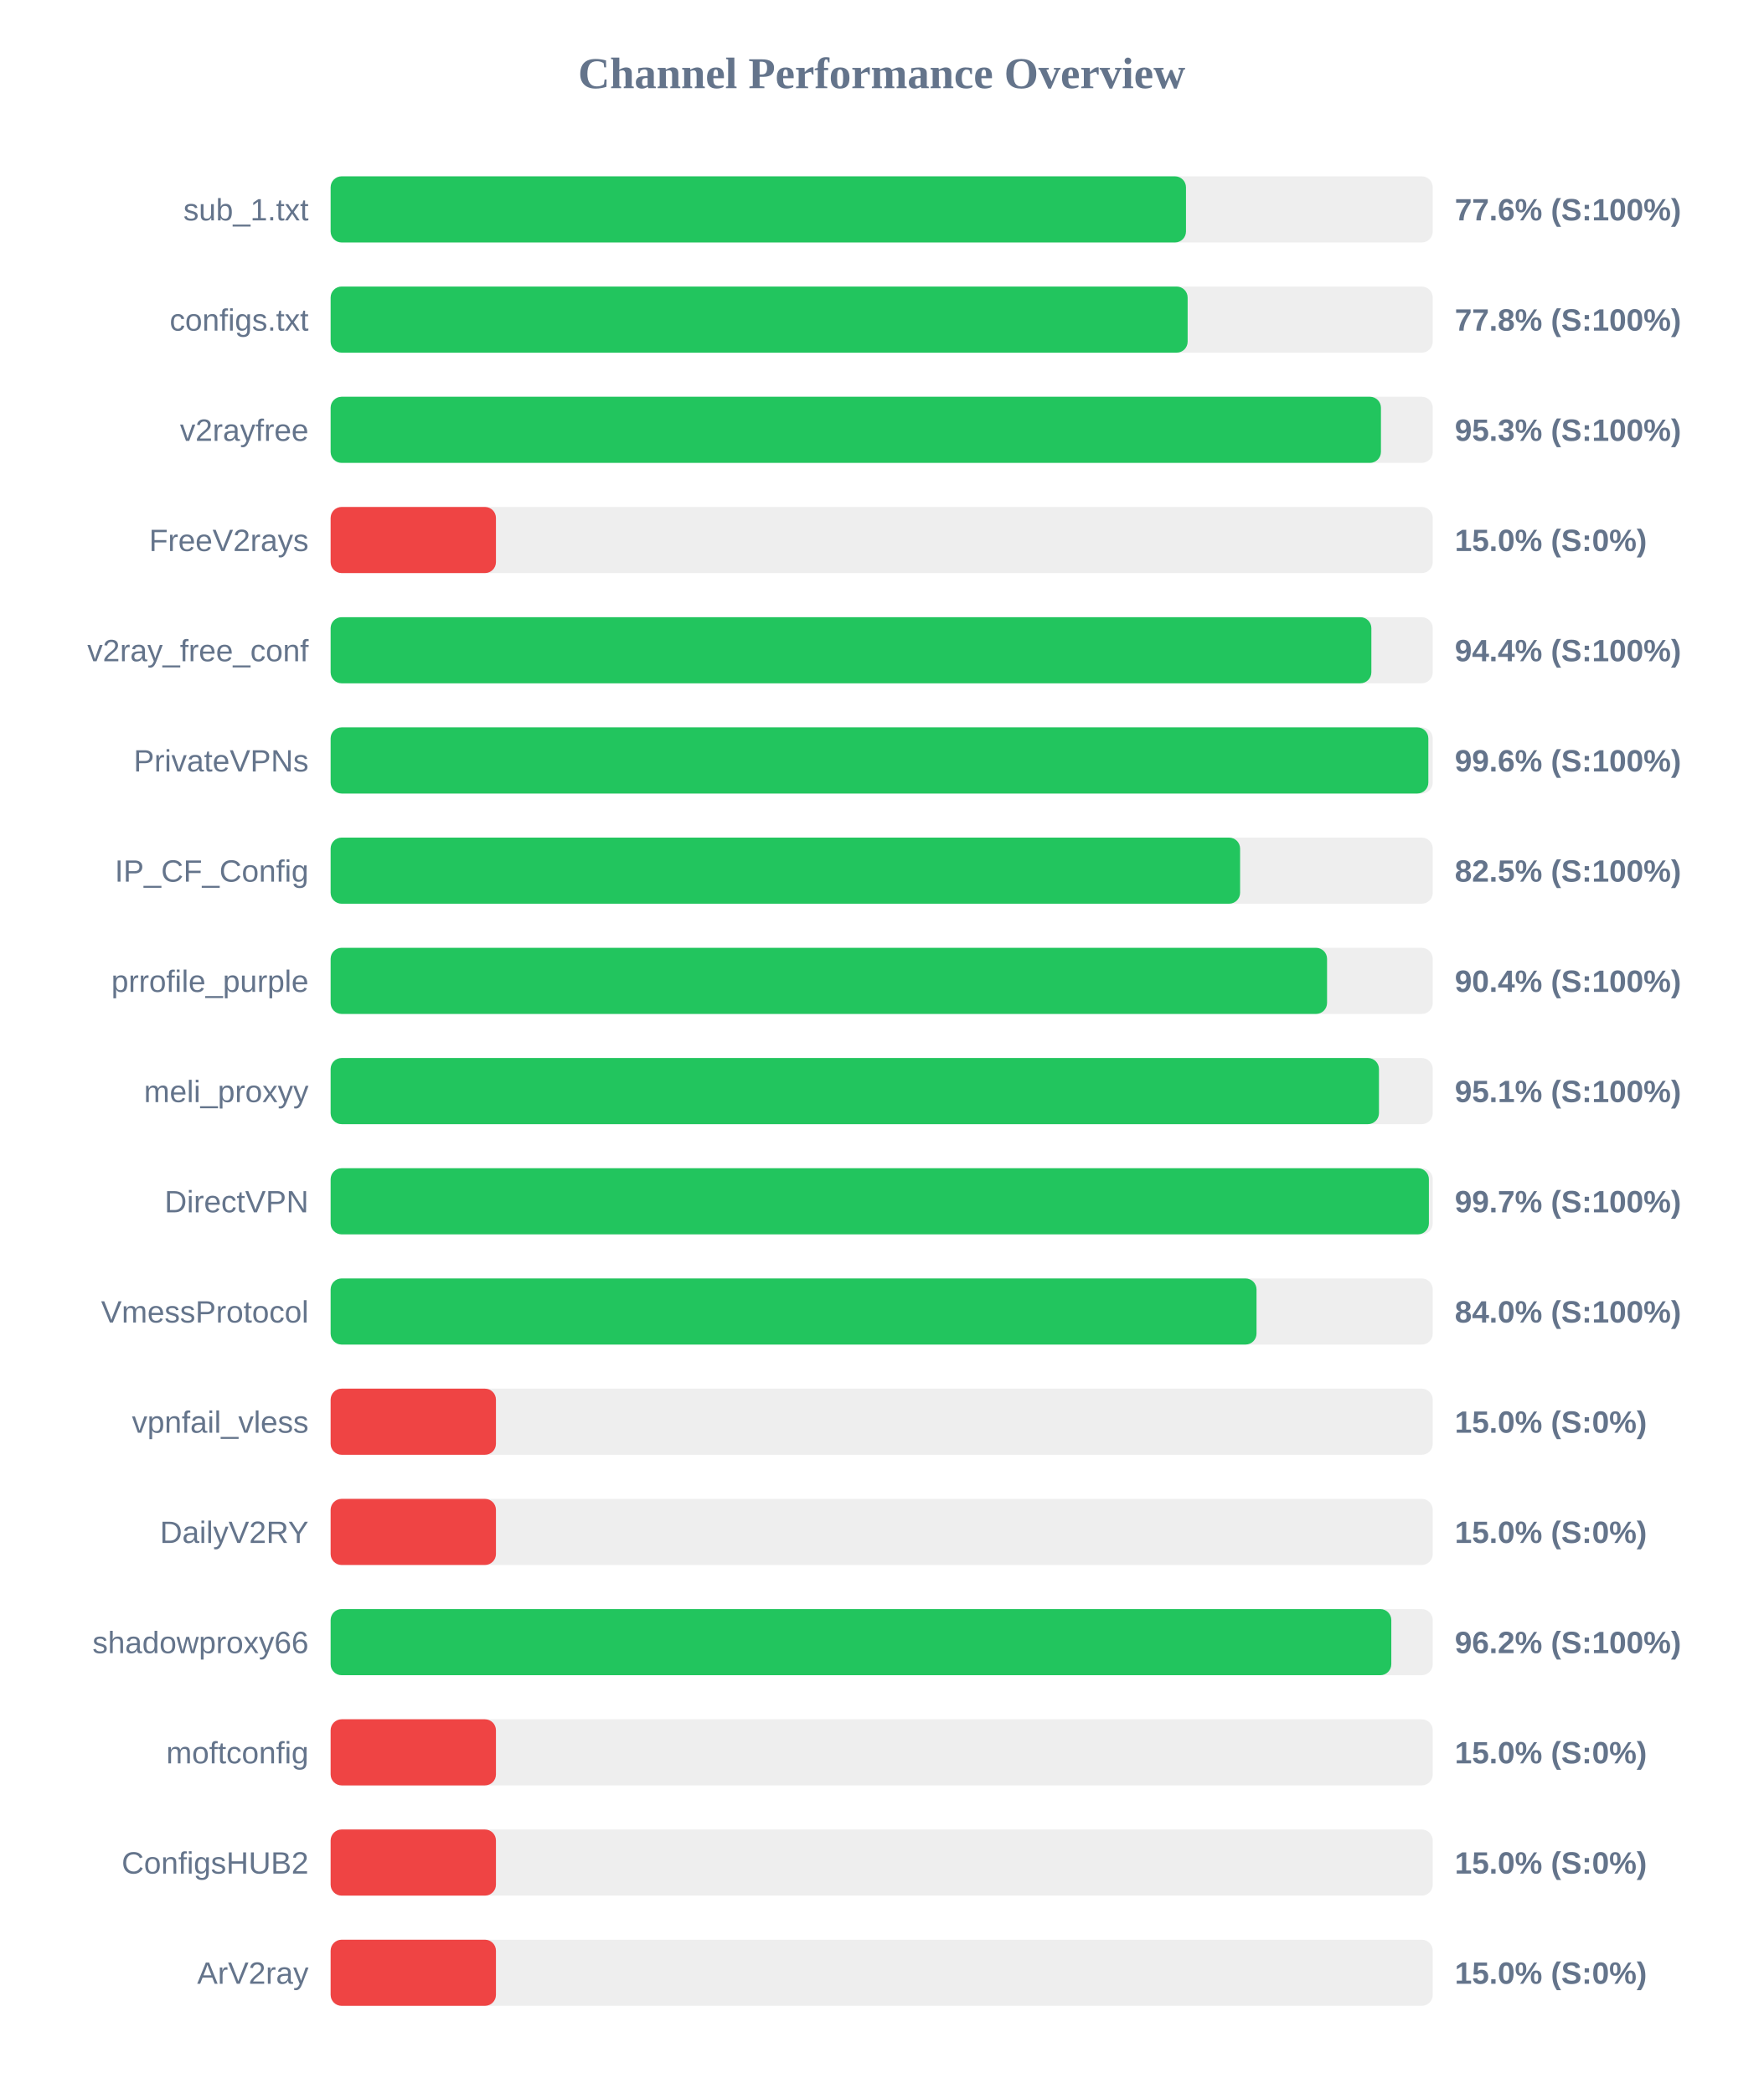
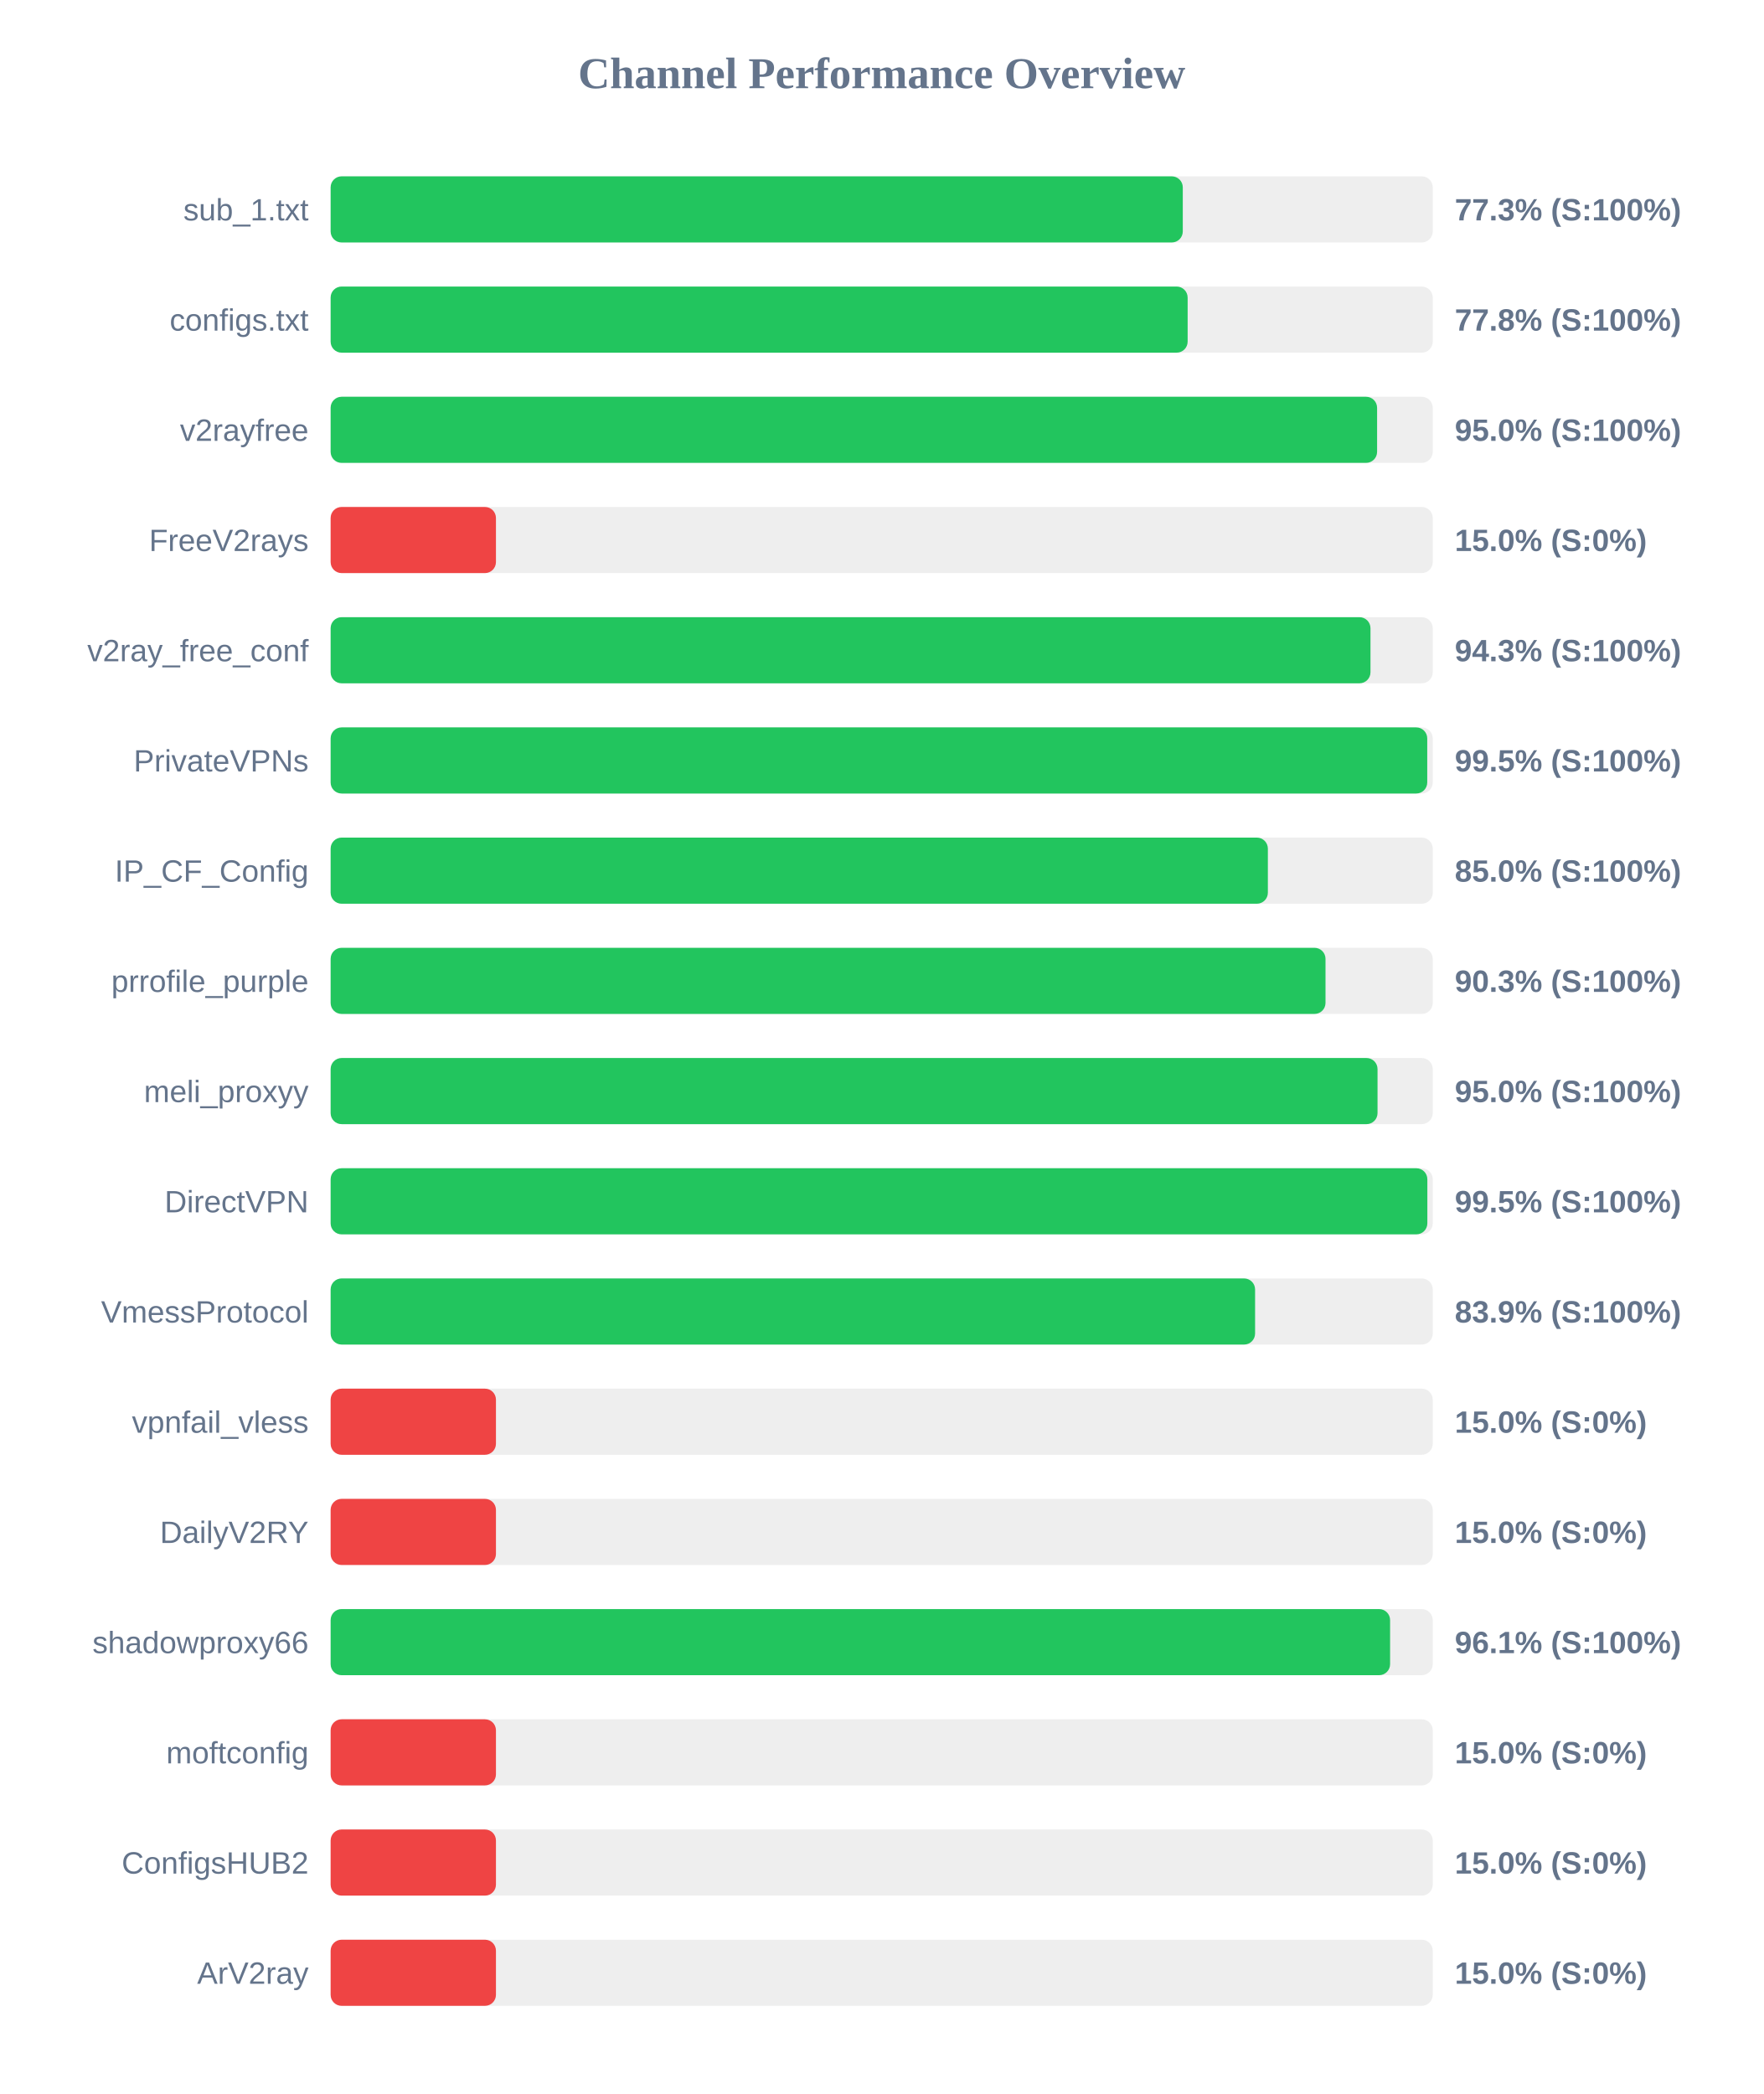
<svg xmlns="http://www.w3.org/2000/svg" width="800" height="950" version="1.1">
  <style>
        .row { font: 14px Arial; fill: #64748b; }
        .score { font: bold 14px Arial; fill: #64748b; }
    </style>
  <text x="400" y="40" text-anchor="middle" font-size="20px" font-weight="bold" fill="#64748b">Channel Performance Overview</text>
  <rect x="150" y="80" width="500" height="30" fill="#eee" rx="5" />
-   <rect x="150" y="80" width="388.05" height="30" fill="#22c55e" rx="5" />
+   <rect x="150" y="80" width="386.6" height="30" fill="#22c55e" rx="5" />
  <text x="140" y="100" text-anchor="end" class="row">sub_1.txt</text>
-   <text x="660" y="100" text-anchor="start" class="score">77.6% (S:100%)</text>
+   <text x="660" y="100" text-anchor="start" class="score">77.3% (S:100%)</text>
  <rect x="150" y="130" width="500" height="30" fill="#eee" rx="5" />
  <rect x="150" y="130" width="388.8" height="30" fill="#22c55e" rx="5" />
  <text x="140" y="150" text-anchor="end" class="row">configs.txt</text>
  <text x="660" y="150" text-anchor="start" class="score">77.8% (S:100%)</text>
  <rect x="150" y="180" width="500" height="30" fill="#eee" rx="5" />
-   <rect x="150" y="180" width="476.5" height="30" fill="#22c55e" rx="5" />
+   <rect x="150" y="180" width="474.75" height="30" fill="#22c55e" rx="5" />
  <text x="140" y="200" text-anchor="end" class="row">v2rayfree</text>
-   <text x="660" y="200" text-anchor="start" class="score">95.3% (S:100%)</text>
+   <text x="660" y="200" text-anchor="start" class="score">95.0% (S:100%)</text>
  <rect x="150" y="230" width="500" height="30" fill="#eee" rx="5" />
  <rect x="150" y="230" width="75.0" height="30" fill="#ef4444" rx="5" />
  <text x="140" y="250" text-anchor="end" class="row">FreeV2rays</text>
  <text x="660" y="250" text-anchor="start" class="score">15.0% (S:0%)</text>
  <rect x="150" y="280" width="500" height="30" fill="#eee" rx="5" />
-   <rect x="150" y="280" width="472.15" height="30" fill="#22c55e" rx="5" />
+   <rect x="150" y="280" width="471.75" height="30" fill="#22c55e" rx="5" />
  <text x="140" y="300" text-anchor="end" class="row">v2ray_free_conf</text>
-   <text x="660" y="300" text-anchor="start" class="score">94.4% (S:100%)</text>
+   <text x="660" y="300" text-anchor="start" class="score">94.3% (S:100%)</text>
  <rect x="150" y="330" width="500" height="30" fill="#eee" rx="5" />
-   <rect x="150" y="330" width="498.0" height="30" fill="#22c55e" rx="5" />
+   <rect x="150" y="330" width="497.5" height="30" fill="#22c55e" rx="5" />
  <text x="140" y="350" text-anchor="end" class="row">PrivateVPNs</text>
-   <text x="660" y="350" text-anchor="start" class="score">99.6% (S:100%)</text>
+   <text x="660" y="350" text-anchor="start" class="score">99.5% (S:100%)</text>
  <rect x="150" y="380" width="500" height="30" fill="#eee" rx="5" />
-   <rect x="150" y="380" width="412.6" height="30" fill="#22c55e" rx="5" />
+   <rect x="150" y="380" width="425.2" height="30" fill="#22c55e" rx="5" />
  <text x="140" y="400" text-anchor="end" class="row">IP_CF_Config</text>
-   <text x="660" y="400" text-anchor="start" class="score">82.5% (S:100%)</text>
+   <text x="660" y="400" text-anchor="start" class="score">85.0% (S:100%)</text>
  <rect x="150" y="430" width="500" height="30" fill="#eee" rx="5" />
-   <rect x="150" y="430" width="452.05" height="30" fill="#22c55e" rx="5" />
+   <rect x="150" y="430" width="451.35" height="30" fill="#22c55e" rx="5" />
  <text x="140" y="450" text-anchor="end" class="row">prrofile_purple</text>
-   <text x="660" y="450" text-anchor="start" class="score">90.4% (S:100%)</text>
+   <text x="660" y="450" text-anchor="start" class="score">90.3% (S:100%)</text>
  <rect x="150" y="480" width="500" height="30" fill="#eee" rx="5" />
-   <rect x="150" y="480" width="475.6" height="30" fill="#22c55e" rx="5" />
+   <rect x="150" y="480" width="474.95" height="30" fill="#22c55e" rx="5" />
  <text x="140" y="500" text-anchor="end" class="row">meli_proxyy</text>
-   <text x="660" y="500" text-anchor="start" class="score">95.1% (S:100%)</text>
+   <text x="660" y="500" text-anchor="start" class="score">95.0% (S:100%)</text>
  <rect x="150" y="530" width="500" height="30" fill="#eee" rx="5" />
-   <rect x="150" y="530" width="498.25" height="30" fill="#22c55e" rx="5" />
+   <rect x="150" y="530" width="497.55" height="30" fill="#22c55e" rx="5" />
  <text x="140" y="550" text-anchor="end" class="row">DirectVPN</text>
-   <text x="660" y="550" text-anchor="start" class="score">99.7% (S:100%)</text>
+   <text x="660" y="550" text-anchor="start" class="score">99.5% (S:100%)</text>
  <rect x="150" y="580" width="500" height="30" fill="#eee" rx="5" />
-   <rect x="150" y="580" width="420.05" height="30" fill="#22c55e" rx="5" />
+   <rect x="150" y="580" width="419.4" height="30" fill="#22c55e" rx="5" />
  <text x="140" y="600" text-anchor="end" class="row">VmessProtocol</text>
-   <text x="660" y="600" text-anchor="start" class="score">84.0% (S:100%)</text>
+   <text x="660" y="600" text-anchor="start" class="score">83.9% (S:100%)</text>
  <rect x="150" y="630" width="500" height="30" fill="#eee" rx="5" />
  <rect x="150" y="630" width="75.0" height="30" fill="#ef4444" rx="5" />
  <text x="140" y="650" text-anchor="end" class="row">vpnfail_vless</text>
  <text x="660" y="650" text-anchor="start" class="score">15.0% (S:0%)</text>
  <rect x="150" y="680" width="500" height="30" fill="#eee" rx="5" />
  <rect x="150" y="680" width="75.0" height="30" fill="#ef4444" rx="5" />
  <text x="140" y="700" text-anchor="end" class="row">DailyV2RY</text>
  <text x="660" y="700" text-anchor="start" class="score">15.0% (S:0%)</text>
  <rect x="150" y="730" width="500" height="30" fill="#eee" rx="5" />
-   <rect x="150" y="730" width="481.2" height="30" fill="#22c55e" rx="5" />
+   <rect x="150" y="730" width="480.65" height="30" fill="#22c55e" rx="5" />
  <text x="140" y="750" text-anchor="end" class="row">shadowproxy66</text>
-   <text x="660" y="750" text-anchor="start" class="score">96.2% (S:100%)</text>
+   <text x="660" y="750" text-anchor="start" class="score">96.1% (S:100%)</text>
  <rect x="150" y="780" width="500" height="30" fill="#eee" rx="5" />
  <rect x="150" y="780" width="75.0" height="30" fill="#ef4444" rx="5" />
  <text x="140" y="800" text-anchor="end" class="row">moftconfig</text>
  <text x="660" y="800" text-anchor="start" class="score">15.0% (S:0%)</text>
  <rect x="150" y="830" width="500" height="30" fill="#eee" rx="5" />
  <rect x="150" y="830" width="75.0" height="30" fill="#ef4444" rx="5" />
  <text x="140" y="850" text-anchor="end" class="row">ConfigsHUB2</text>
  <text x="660" y="850" text-anchor="start" class="score">15.0% (S:0%)</text>
  <rect x="150" y="880" width="500" height="30" fill="#eee" rx="5" />
  <rect x="150" y="880" width="75.0" height="30" fill="#ef4444" rx="5" />
  <text x="140" y="900" text-anchor="end" class="row">ArV2ray</text>
  <text x="660" y="900" text-anchor="start" class="score">15.0% (S:0%)</text>
</svg>
